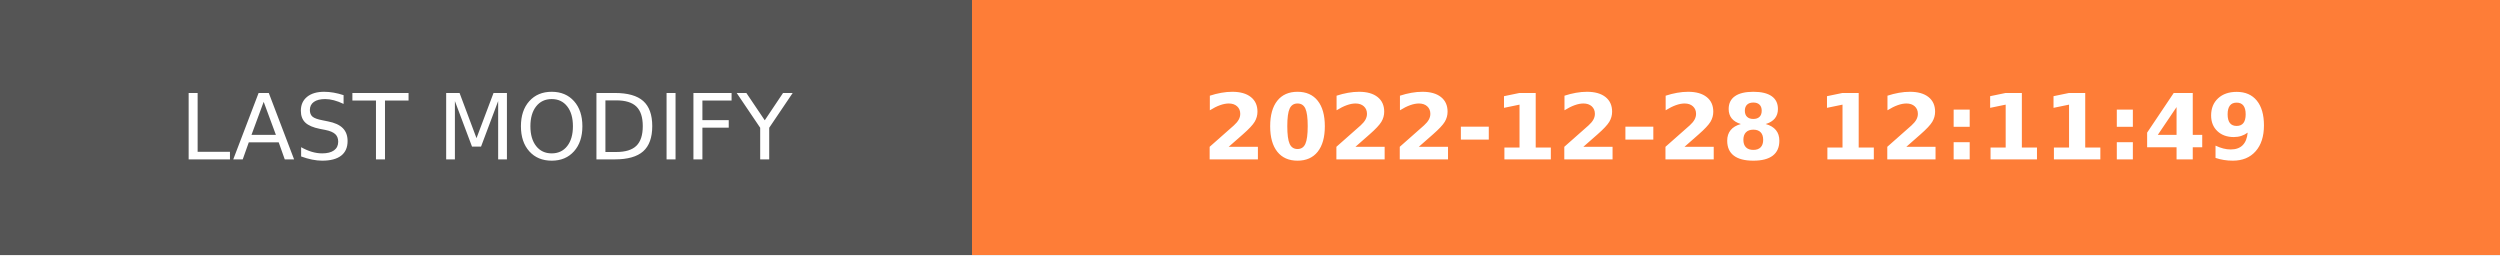
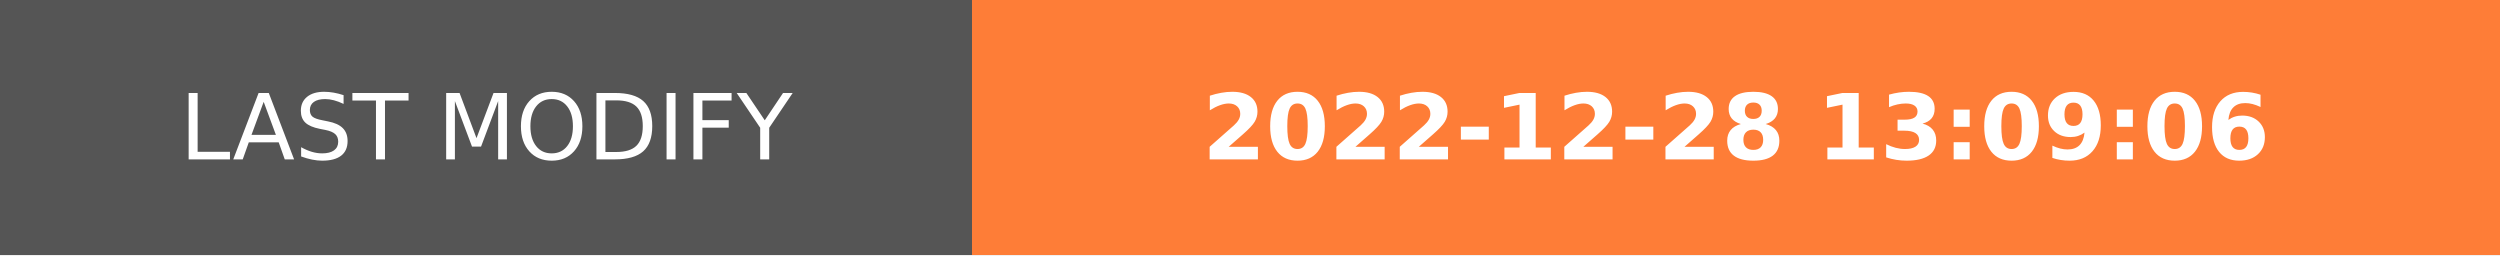
- <svg xmlns="http://www.w3.org/2000/svg" width="274.5" height="28" role="img" aria-label="LAST MODIFY: 2022-12-28 12:11:49">
+ <svg xmlns="http://www.w3.org/2000/svg" width="274.5" height="28" role="img" aria-label="LAST MODIFY: 2022-12-28 13:09:06">
  <g shape-rendering="crispEdges">
    <rect width="106.75" height="28" fill="#555" />
    <rect x="106.75" width="167.75" height="28" fill="#fe7d37" />
  </g>
  <g fill="#fff" text-anchor="middle" font-family="Verdana,Geneva,DejaVu Sans,sans-serif" text-rendering="geometricPrecision" font-size="100">
    <text transform="scale(.1)" x="533.75" y="175" textLength="827.5" fill="#fff">LAST MODIFY</text>
-     <text transform="scale(.1)" x="1906.25" y="175" textLength="1437.5" fill="#fff" font-weight="bold">2022-12-28 12:11:49</text>
+     <text transform="scale(.1)" x="1906.25" y="175" textLength="1437.5" fill="#fff" font-weight="bold">2022-12-28 13:09:06</text>
  </g>
</svg>
